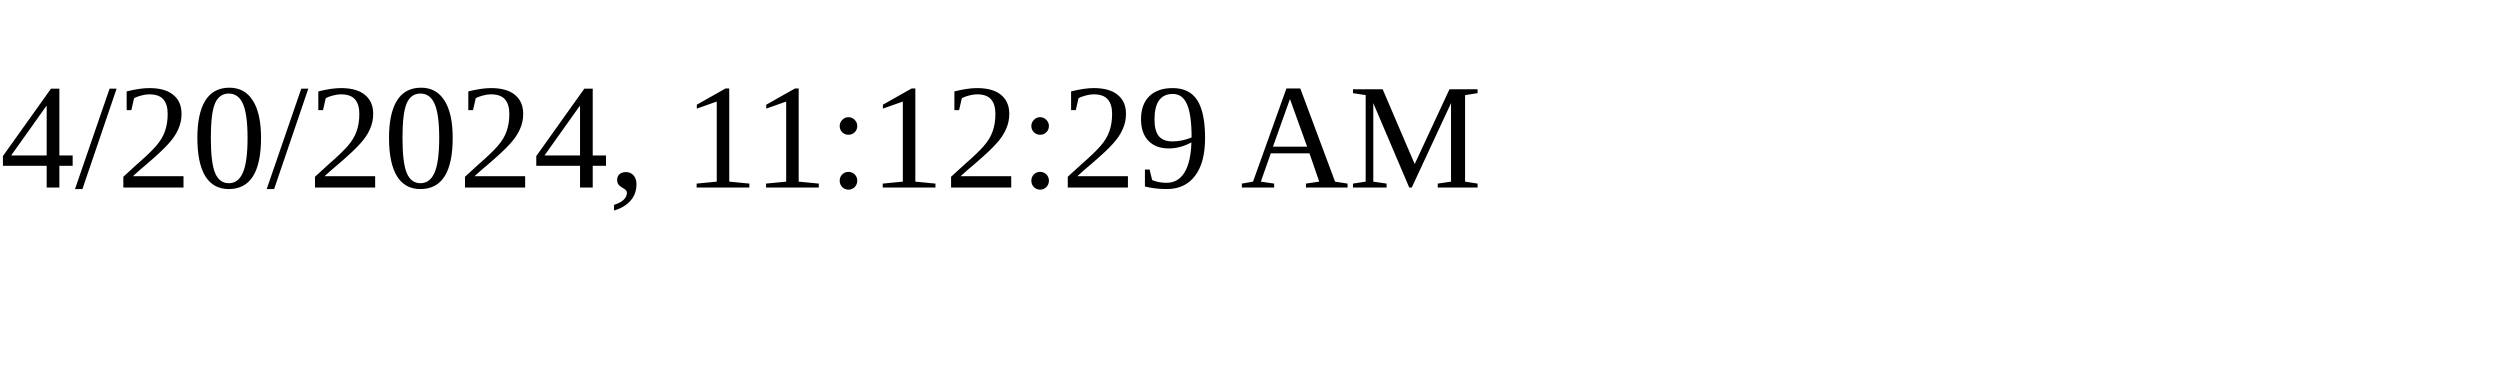
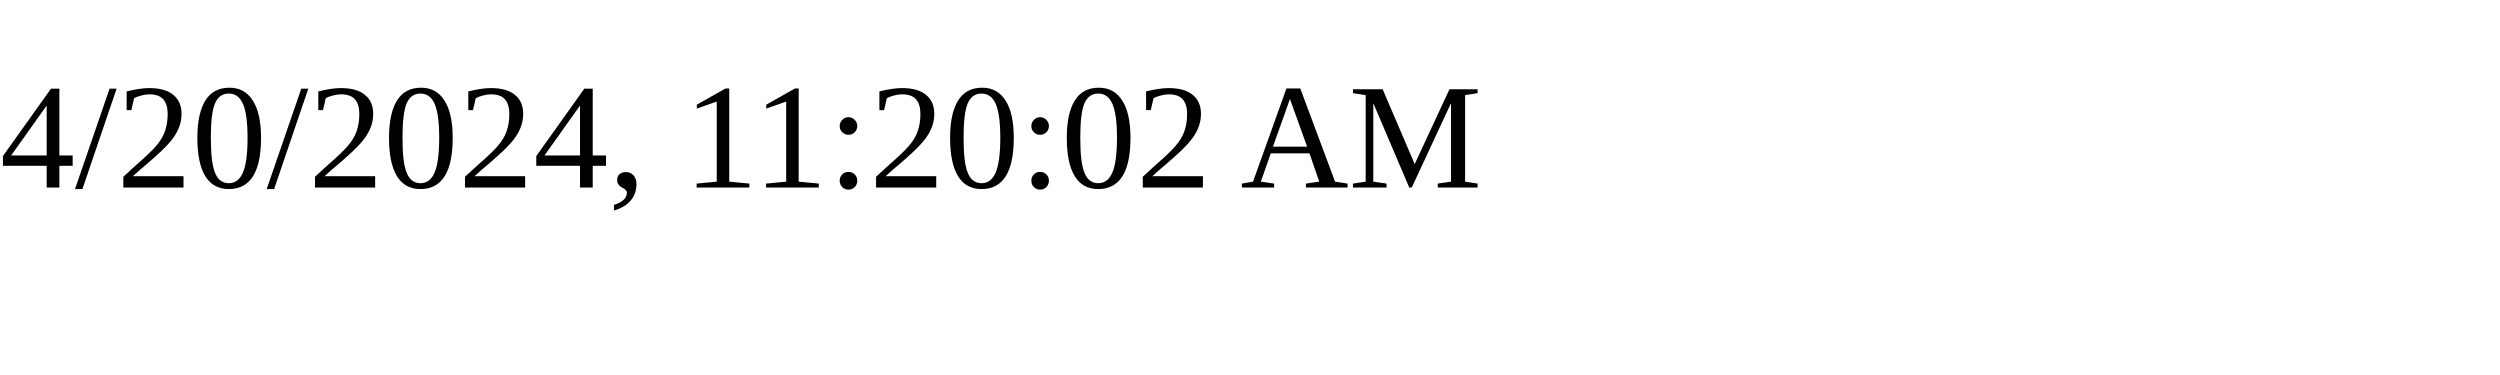
<svg xmlns="http://www.w3.org/2000/svg" height="30" width="200">
-   <text x="0" y="15">4/20/2024, 11:12:29 AM</text>
+   <text x="0" y="15">4/20/2024, 11:20:02 AM</text>
</svg>
